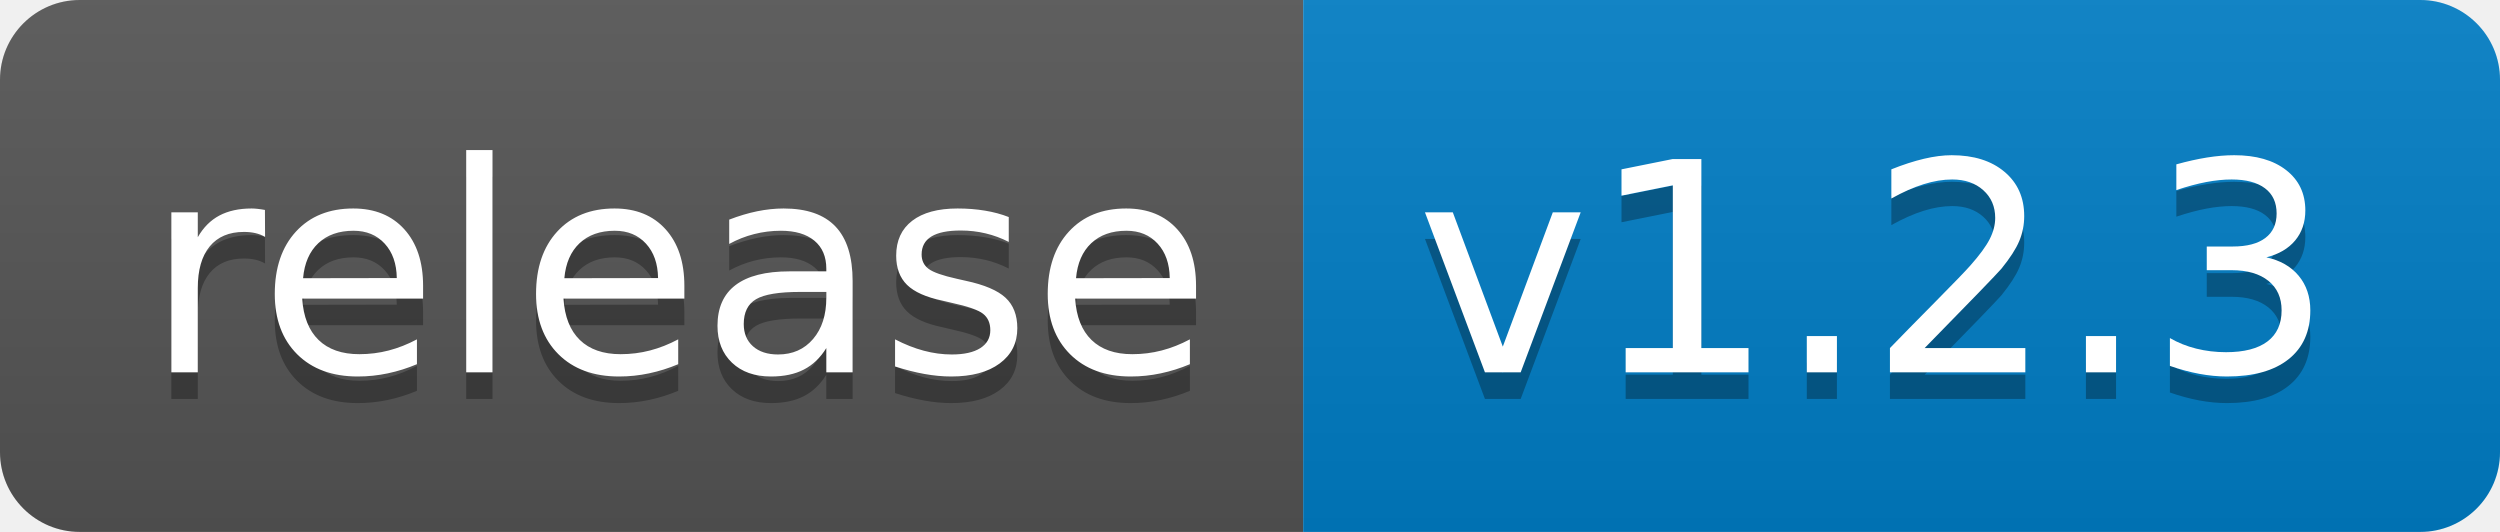
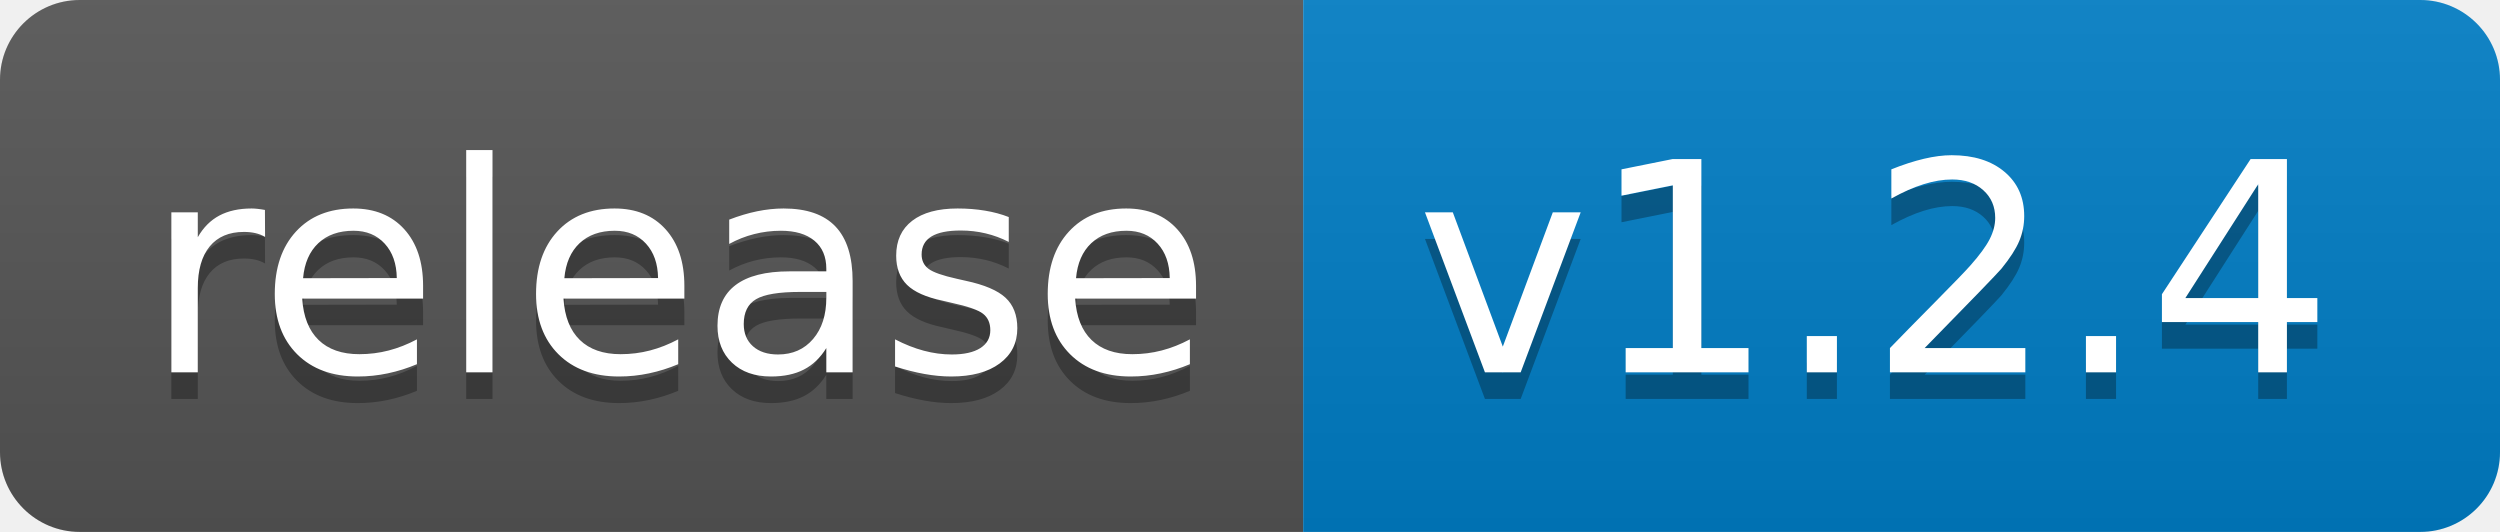
<svg xmlns="http://www.w3.org/2000/svg" width="94" height="20">
  <linearGradient id="b" x2="0" y2="100%">
    <stop offset="0" stop-color="#bbb" stop-opacity=".1" />
    <stop offset="1" stop-opacity=".1" />
  </linearGradient>
  <clipPath id="a">
    <rect width="94" height="20" rx="3" fill="#fff" />
  </clipPath>
  <g clip-path="url(#a)">
    <path fill="#555" d="M0 0h49v20H0z" />
    <path fill="#007ec6" d="M49 0h45v20H49z" />
    <path fill="url(#b)" d="M0 0h94v20H0z" />
  </g>
  <g fill="#fff" text-anchor="middle" font-family="DejaVu Sans,Verdana,Geneva,sans-serif" font-size="110">
    <text x="255" y="150" fill="#010101" fill-opacity=".3" transform="scale(.1)" textLength="390">release</text>
    <text x="255" y="140" transform="scale(.1)" textLength="390">release</text>
-     <text x="705" y="150" fill="#010101" fill-opacity=".3" transform="scale(.1)" textLength="350">v1.2.3</text>
-     <text x="705" y="140" transform="scale(.1)" textLength="350">v1.2.3</text>
+     <text x="705" y="150" fill="#010101" fill-opacity=".3" transform="scale(.1)" textLength="350">v1.2.4</text>
+     <text x="705" y="140" transform="scale(.1)" textLength="350">v1.2.4</text>
  </g>
</svg>
